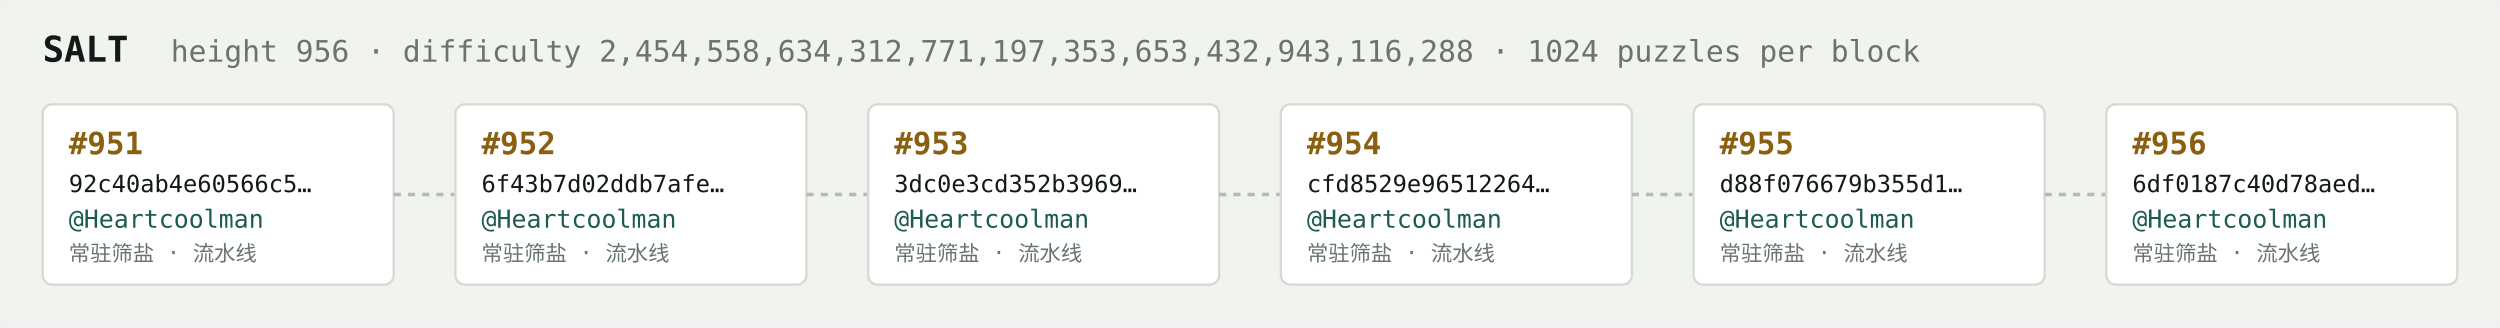
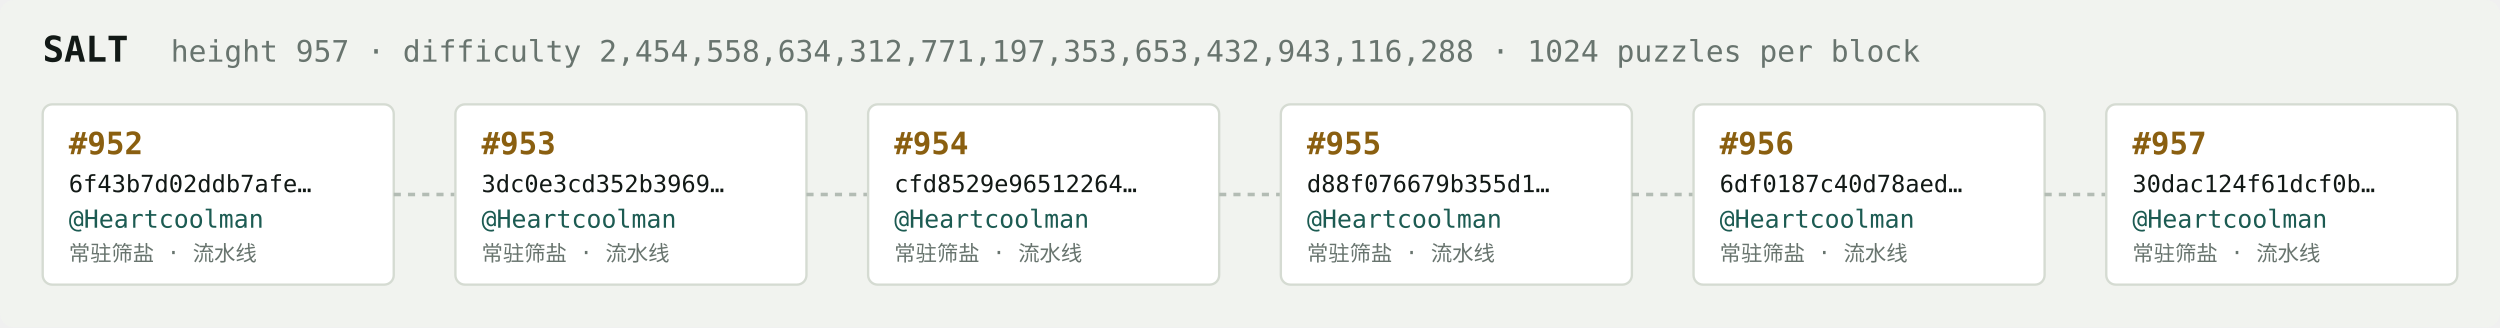
<svg xmlns="http://www.w3.org/2000/svg" width="1054" height="138" viewBox="0 0 1054 138" font-family="ui-monospace,SFMono-Regular,Menlo,monospace">
  <rect fill="#f1f3ef" width="1054" height="138" rx="6" />
  <text x="18" y="26" fill="#121916" font-size="15" font-weight="700">SALT</text>
-   <text x="72" y="26" fill="#68746e" font-size="12.5">height 956 · difficulty 2,454,558,634,312,771,197,353,653,432,943,116,288 · 1024 puzzles per block</text>
+   <text x="72" y="26" fill="#68746e" font-size="12.5">height 957 · difficulty 2,454,558,634,312,771,197,353,653,432,943,116,288 · 1024 puzzles per block</text>
  <rect x="18" y="44" width="148" height="76" rx="4" fill="#ffffff" stroke="#d5dbd2" stroke-width="1" />
-   <text x="29" y="65" fill="#8a5f10" font-size="13" font-weight="700">#951</text>
-   <text x="29" y="81" fill="#121916" font-size="10">92c40ab4e60566c5…</text>
+   <text x="29" y="65" fill="#8a5f10" font-size="13" font-weight="700">#952</text>
+   <text x="29" y="81" fill="#121916" font-size="10">6f43b7d02ddb7afe…</text>
  <text x="29" y="96" fill="#1c5b52" font-size="10.5">@Heartcoolman</text>
  <text x="29" y="110" fill="#68746e" font-size="9">常驻筛盐 · 流水线</text>
  <line x1="166" y1="82.0" x2="192" y2="82.0" stroke="#b3bcb4" stroke-width="1.5" stroke-dasharray="3 3" />
  <rect x="192" y="44" width="148" height="76" rx="4" fill="#ffffff" stroke="#d5dbd2" stroke-width="1" />
-   <text x="203" y="65" fill="#8a5f10" font-size="13" font-weight="700">#952</text>
-   <text x="203" y="81" fill="#121916" font-size="10">6f43b7d02ddb7afe…</text>
+   <text x="203" y="65" fill="#8a5f10" font-size="13" font-weight="700">#953</text>
+   <text x="203" y="81" fill="#121916" font-size="10">3dc0e3cd352b3969…</text>
  <text x="203" y="96" fill="#1c5b52" font-size="10.5">@Heartcoolman</text>
  <text x="203" y="110" fill="#68746e" font-size="9">常驻筛盐 · 流水线</text>
  <line x1="340" y1="82.0" x2="366" y2="82.0" stroke="#b3bcb4" stroke-width="1.5" stroke-dasharray="3 3" />
  <rect x="366" y="44" width="148" height="76" rx="4" fill="#ffffff" stroke="#d5dbd2" stroke-width="1" />
-   <text x="377" y="65" fill="#8a5f10" font-size="13" font-weight="700">#953</text>
-   <text x="377" y="81" fill="#121916" font-size="10">3dc0e3cd352b3969…</text>
+   <text x="377" y="65" fill="#8a5f10" font-size="13" font-weight="700">#954</text>
+   <text x="377" y="81" fill="#121916" font-size="10">cfd8529e96512264…</text>
  <text x="377" y="96" fill="#1c5b52" font-size="10.5">@Heartcoolman</text>
  <text x="377" y="110" fill="#68746e" font-size="9">常驻筛盐 · 流水线</text>
  <line x1="514" y1="82.0" x2="540" y2="82.0" stroke="#b3bcb4" stroke-width="1.5" stroke-dasharray="3 3" />
  <rect x="540" y="44" width="148" height="76" rx="4" fill="#ffffff" stroke="#d5dbd2" stroke-width="1" />
-   <text x="551" y="65" fill="#8a5f10" font-size="13" font-weight="700">#954</text>
-   <text x="551" y="81" fill="#121916" font-size="10">cfd8529e96512264…</text>
+   <text x="551" y="65" fill="#8a5f10" font-size="13" font-weight="700">#955</text>
+   <text x="551" y="81" fill="#121916" font-size="10">d88f076679b355d1…</text>
  <text x="551" y="96" fill="#1c5b52" font-size="10.5">@Heartcoolman</text>
  <text x="551" y="110" fill="#68746e" font-size="9">常驻筛盐 · 流水线</text>
  <line x1="688" y1="82.0" x2="714" y2="82.0" stroke="#b3bcb4" stroke-width="1.5" stroke-dasharray="3 3" />
  <rect x="714" y="44" width="148" height="76" rx="4" fill="#ffffff" stroke="#d5dbd2" stroke-width="1" />
-   <text x="725" y="65" fill="#8a5f10" font-size="13" font-weight="700">#955</text>
-   <text x="725" y="81" fill="#121916" font-size="10">d88f076679b355d1…</text>
+   <text x="725" y="65" fill="#8a5f10" font-size="13" font-weight="700">#956</text>
+   <text x="725" y="81" fill="#121916" font-size="10">6df0187c40d78aed…</text>
  <text x="725" y="96" fill="#1c5b52" font-size="10.5">@Heartcoolman</text>
  <text x="725" y="110" fill="#68746e" font-size="9">常驻筛盐 · 流水线</text>
  <line x1="862" y1="82.0" x2="888" y2="82.0" stroke="#b3bcb4" stroke-width="1.5" stroke-dasharray="3 3" />
  <rect x="888" y="44" width="148" height="76" rx="4" fill="#ffffff" stroke="#d5dbd2" stroke-width="1" />
-   <text x="899" y="65" fill="#8a5f10" font-size="13" font-weight="700">#956</text>
-   <text x="899" y="81" fill="#121916" font-size="10">6df0187c40d78aed…</text>
+   <text x="899" y="65" fill="#8a5f10" font-size="13" font-weight="700">#957</text>
+   <text x="899" y="81" fill="#121916" font-size="10">30dac124f61dcf0b…</text>
  <text x="899" y="96" fill="#1c5b52" font-size="10.5">@Heartcoolman</text>
  <text x="899" y="110" fill="#68746e" font-size="9">常驻筛盐 · 流水线</text>
</svg>
